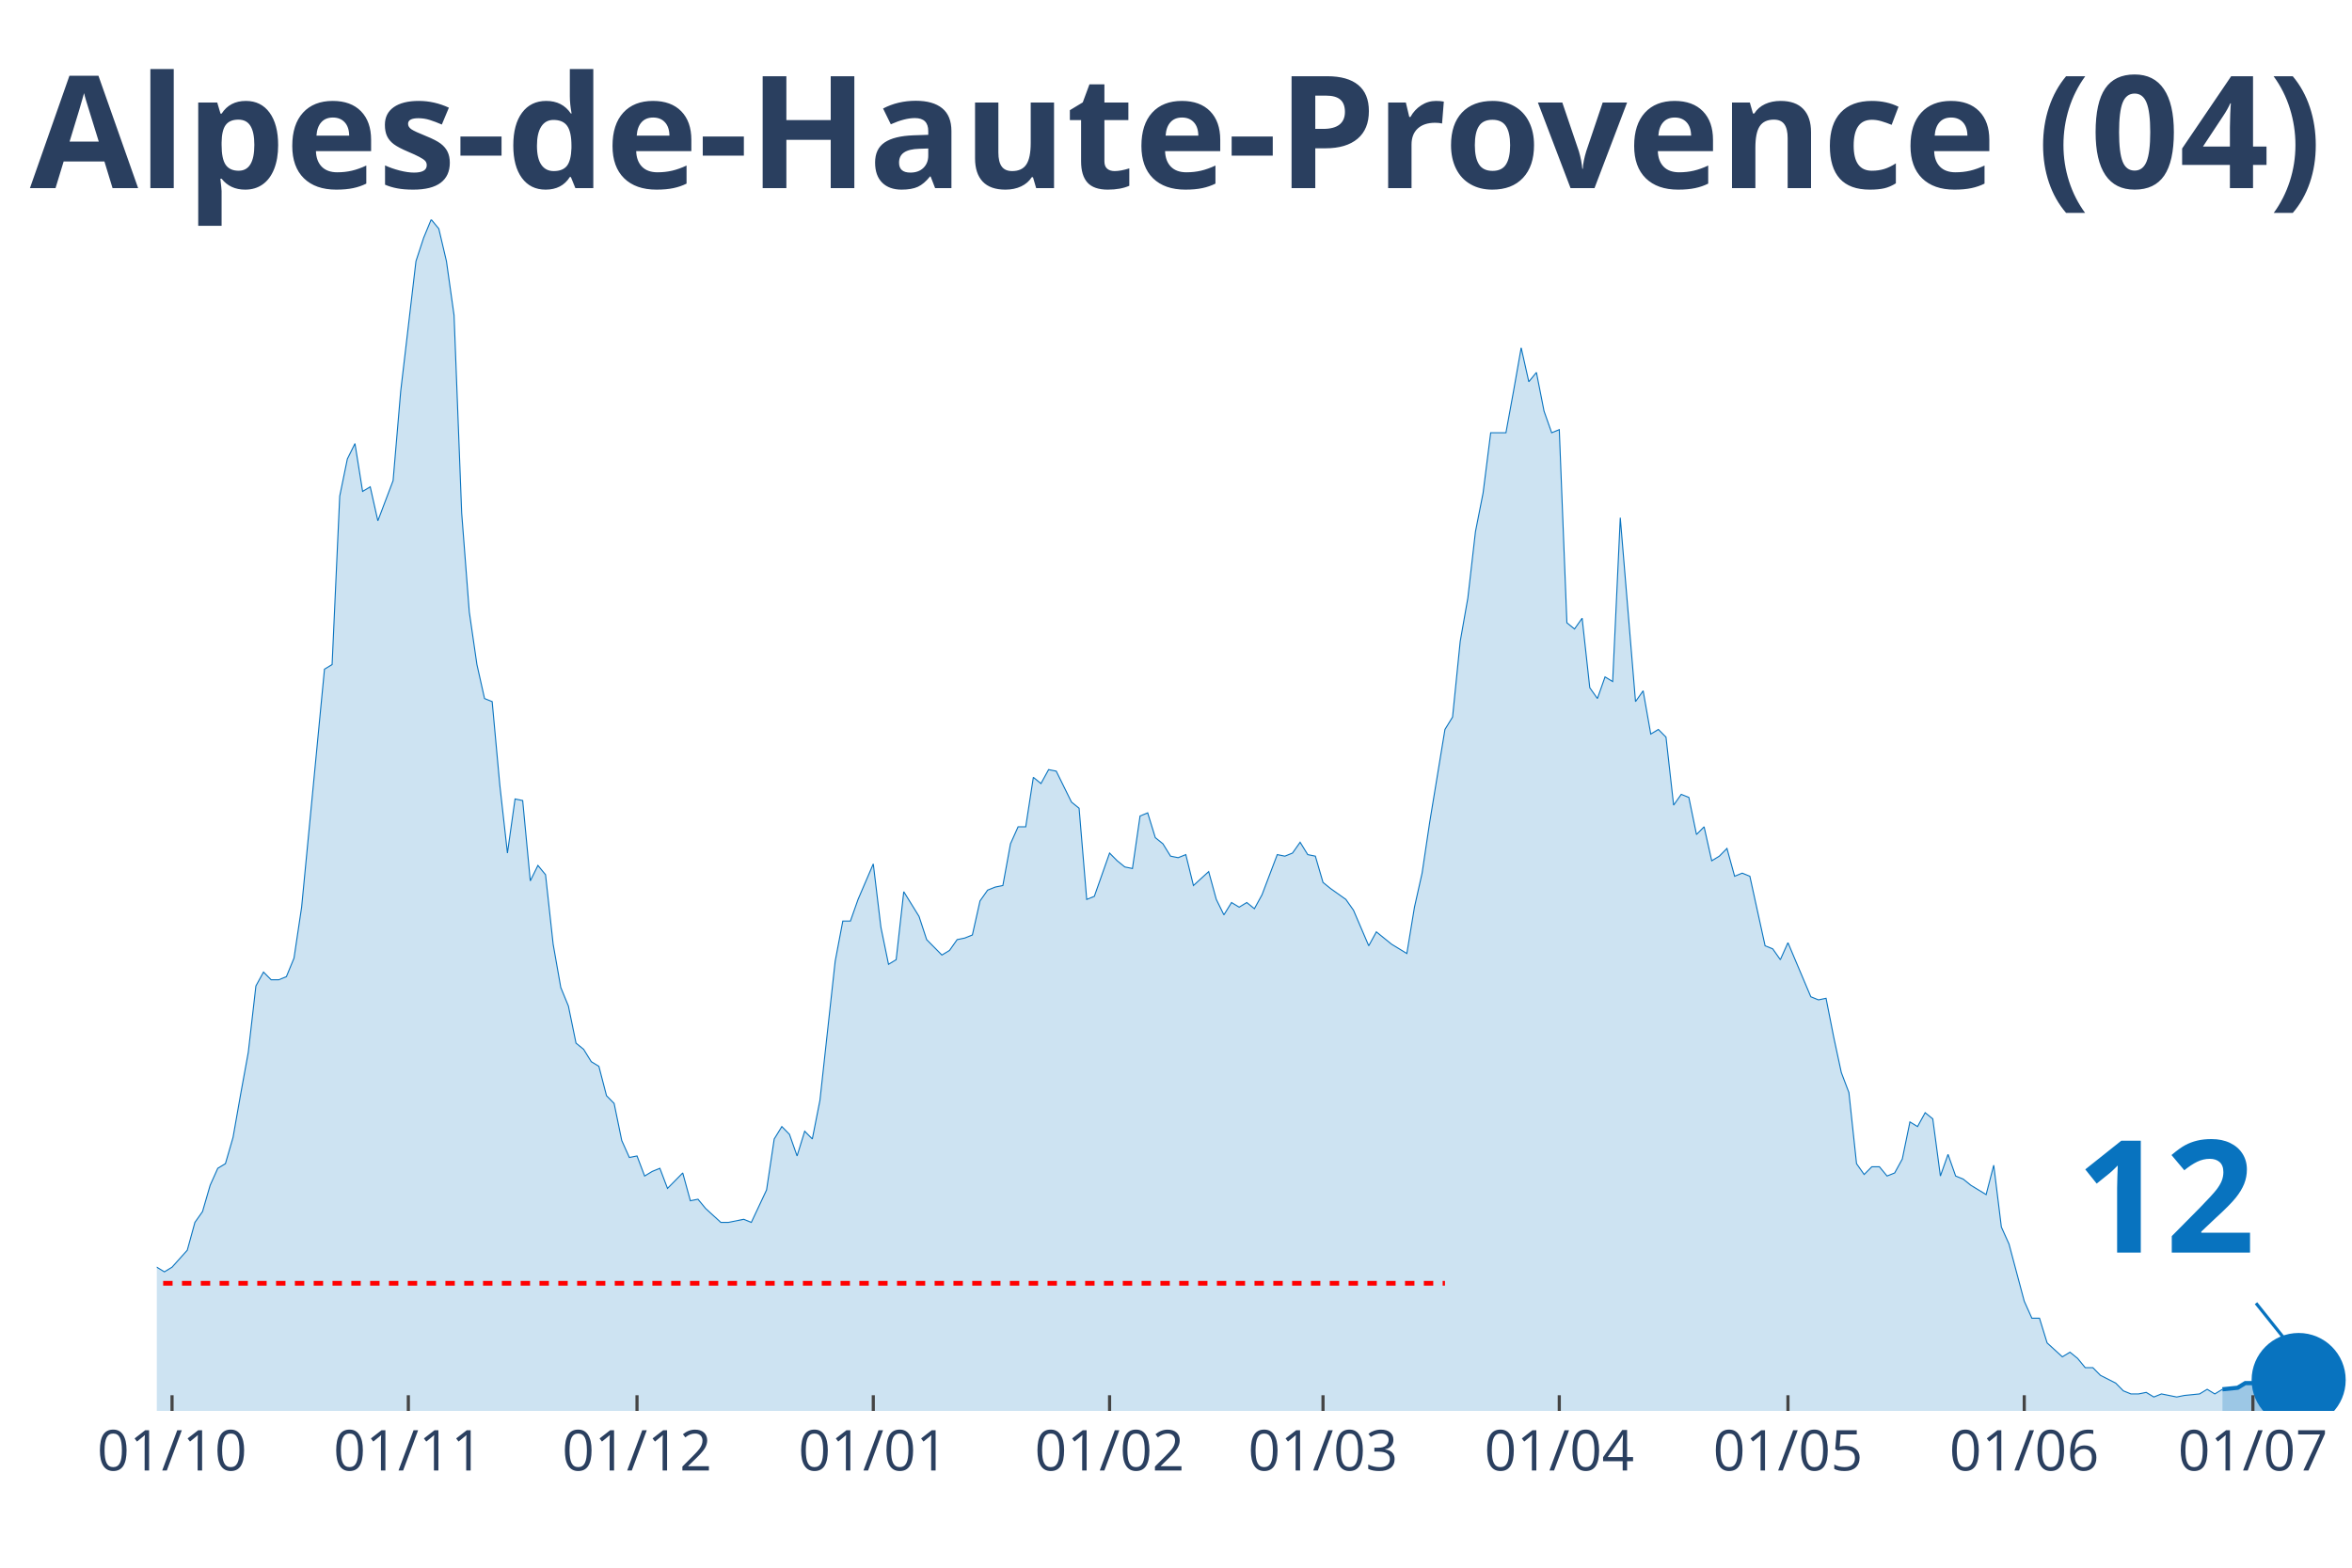
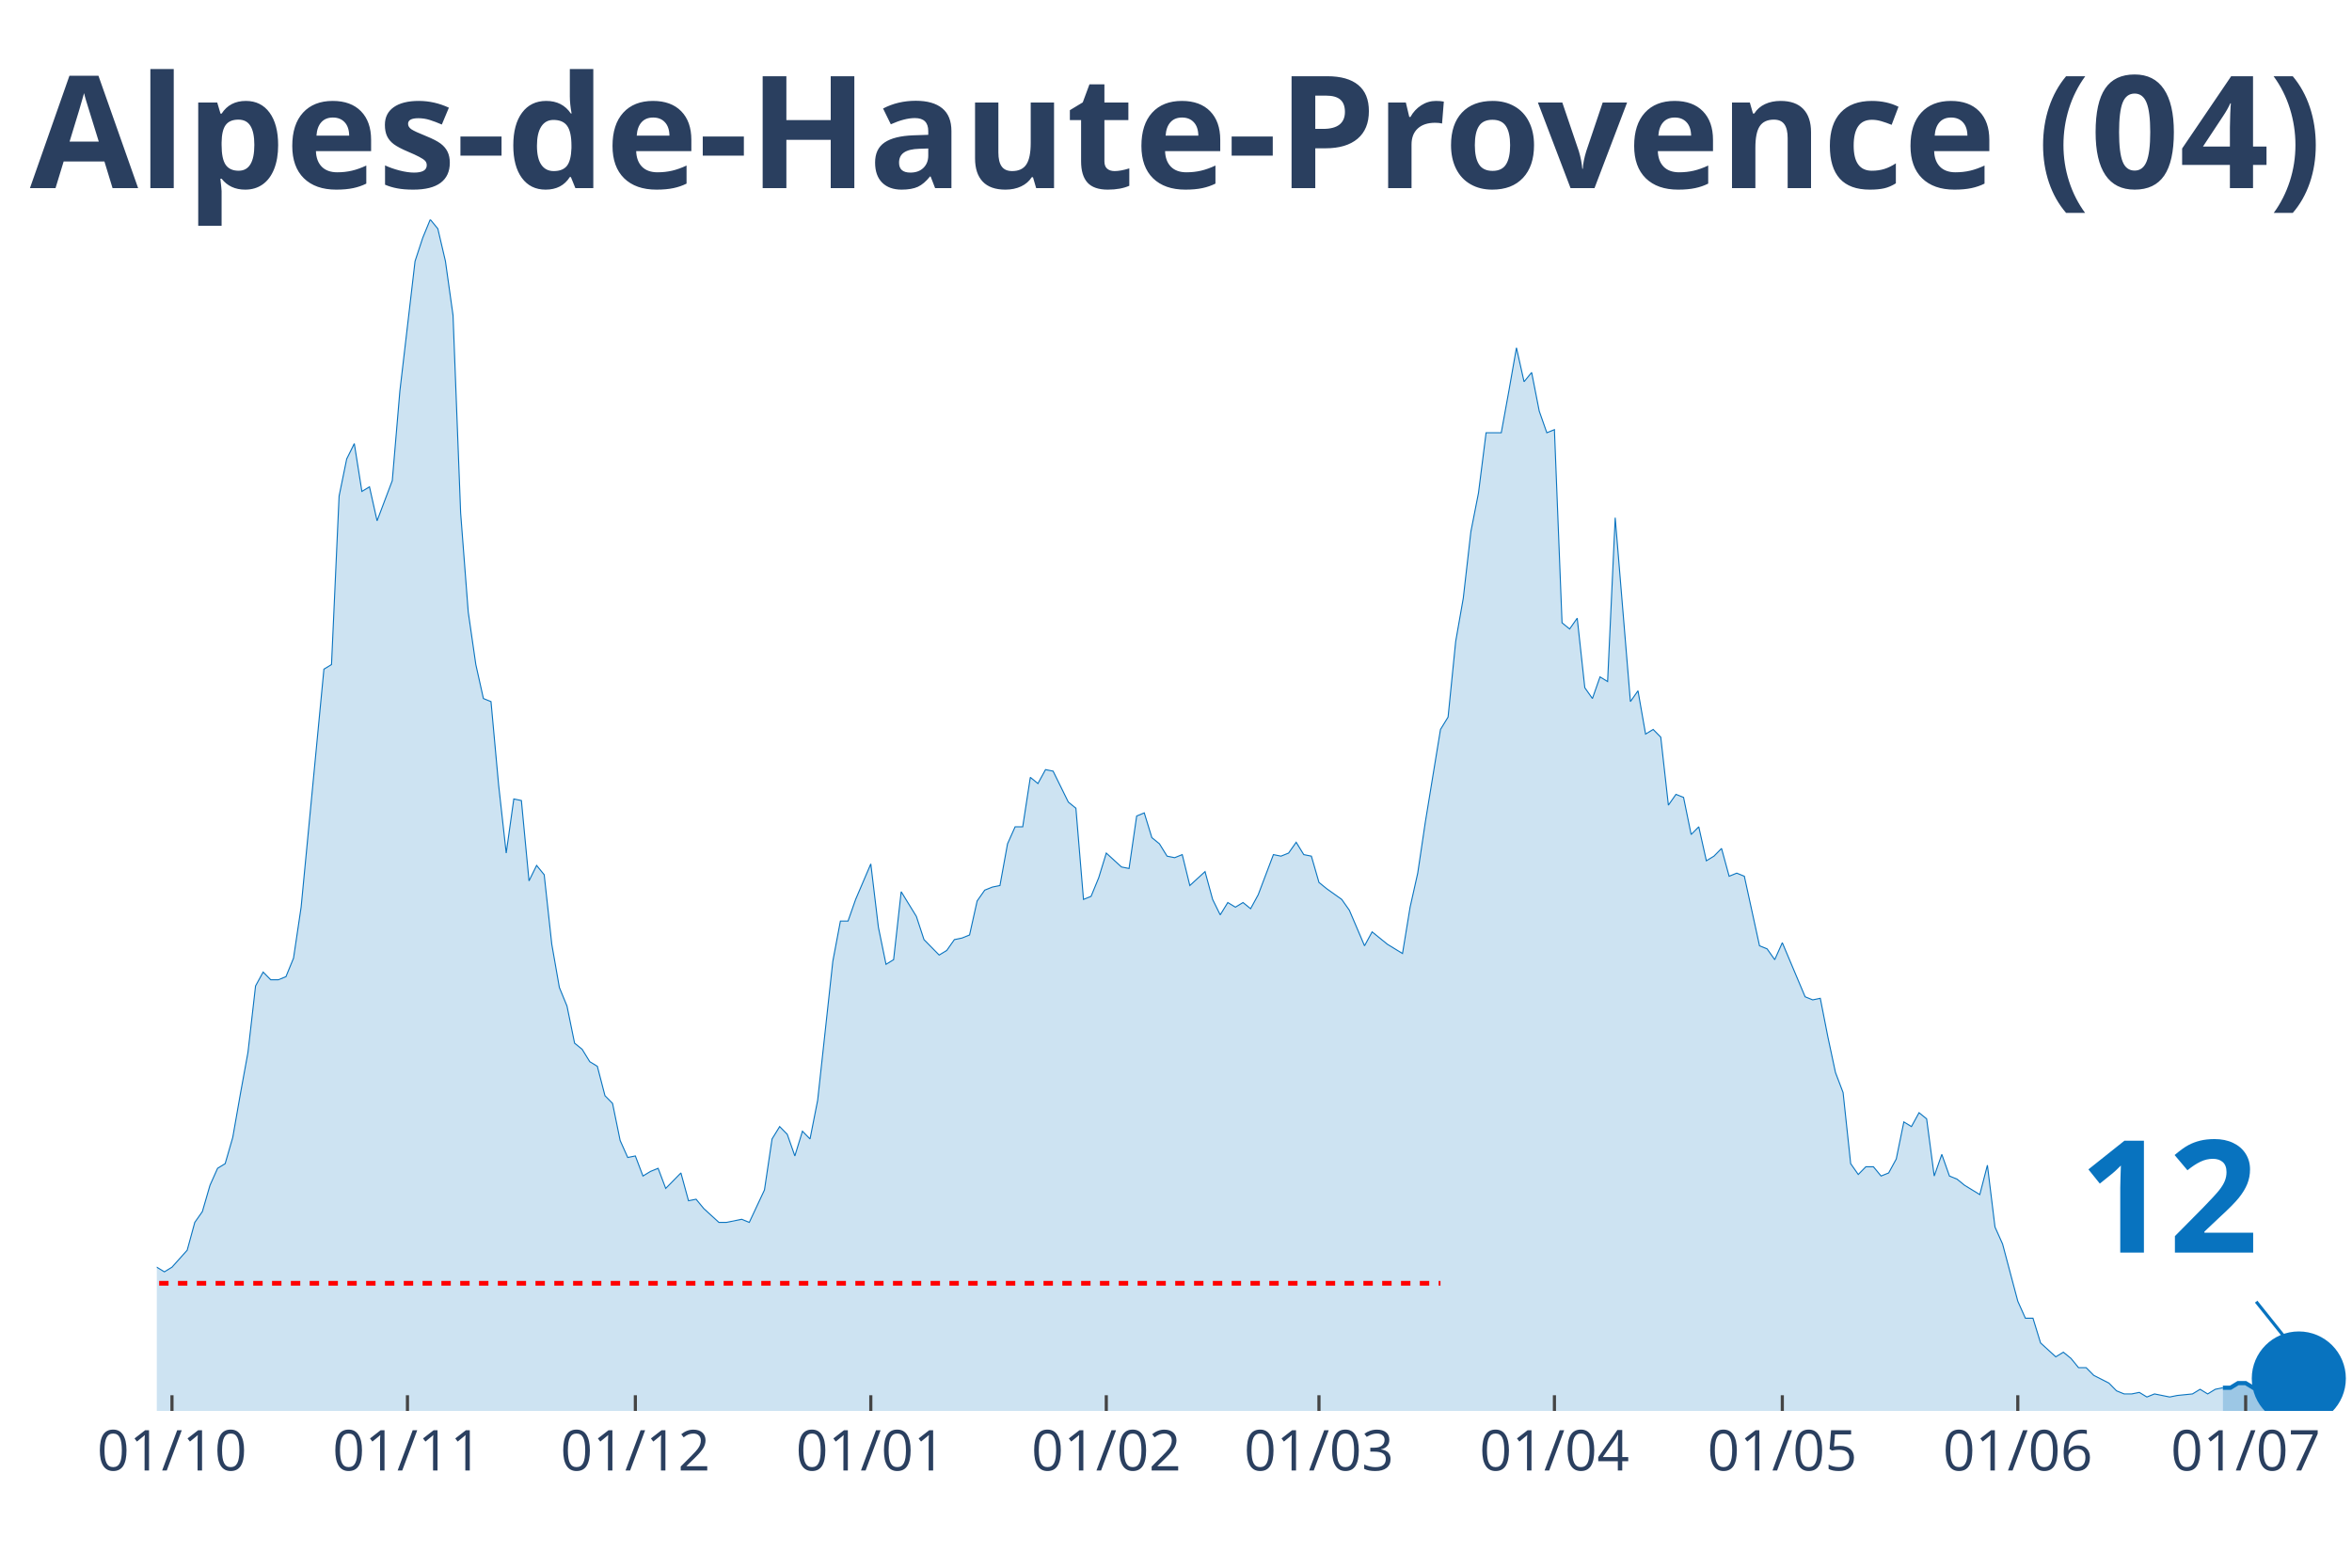
<svg xmlns="http://www.w3.org/2000/svg" class="main-svg" width="1125" height="750" style="" viewBox="0 0 750 500">
  <rect x="0" y="0" width="750" height="500" style="fill: rgb(0, 0, 0); fill-opacity: 0;" />
-   <defs id="defs-8d76a2">
+   <defs id="defs-a73917">
    <g class="clips">
-       <clipPath id="clip8d76a2xyplot" class="plotclip">
+       <clipPath id="clipa73917xyplot" class="plotclip">
        <rect width="700" height="380" />
      </clipPath>
-       <clipPath class="axesclip" id="clip8d76a2x">
+       <clipPath class="axesclip" id="clipa73917x">
        <rect x="50" y="0" width="700" height="500" />
      </clipPath>
-       <clipPath class="axesclip" id="clip8d76a2y">
+       <clipPath class="axesclip" id="clipa73917y">
        <rect x="0" y="70" width="750" height="380" />
      </clipPath>
-       <clipPath class="axesclip" id="clip8d76a2xy">
+       <clipPath class="axesclip" id="clipa73917xy">
        <rect x="50" y="70" width="700" height="380" />
      </clipPath>
    </g>
    <g class="gradients" />
  </defs>
  <g class="bglayer">
    <rect class="bg" x="50" y="70" width="700" height="380" style="fill: rgb(0, 0, 0); fill-opacity: 0; stroke-width: 0;" />
  </g>
  <g class="layer-below">
    <g class="imagelayer" />
    <g class="shapelayer" />
  </g>
  <g class="cartesianlayer">
    <g class="subplot xy">
      <g class="layer-subplot">
        <g class="shapelayer" />
        <g class="imagelayer" />
      </g>
      <g class="gridlayer">
        <g class="x">
-           <path class="xgrid crisp" transform="translate(54.86,0)" d="M0,70v380" style="stroke: rgb(255, 255, 255); stroke-opacity: 1; stroke-width: 1px;" />
-           <path class="xgrid crisp" transform="translate(130.21,0)" d="M0,70v380" style="stroke: rgb(255, 255, 255); stroke-opacity: 1; stroke-width: 1px;" />
-           <path class="xgrid crisp" transform="translate(203.13,0)" d="M0,70v380" style="stroke: rgb(255, 255, 255); stroke-opacity: 1; stroke-width: 1px;" />
-           <path class="xgrid crisp" transform="translate(278.47,0)" d="M0,70v380" style="stroke: rgb(255, 255, 255); stroke-opacity: 1; stroke-width: 1px;" />
-           <path class="xgrid crisp" transform="translate(353.82,0)" d="M0,70v380" style="stroke: rgb(255, 255, 255); stroke-opacity: 1; stroke-width: 1px;" />
-           <path class="xgrid crisp" transform="translate(421.88,0)" d="M0,70v380" style="stroke: rgb(255, 255, 255); stroke-opacity: 1; stroke-width: 1px;" />
-           <path class="xgrid crisp" transform="translate(497.22,0)" d="M0,70v380" style="stroke: rgb(255, 255, 255); stroke-opacity: 1; stroke-width: 1px;" />
-           <path class="xgrid crisp" transform="translate(570.14,0)" d="M0,70v380" style="stroke: rgb(255, 255, 255); stroke-opacity: 1; stroke-width: 1px;" />
-           <path class="xgrid crisp" transform="translate(645.49,0)" d="M0,70v380" style="stroke: rgb(255, 255, 255); stroke-opacity: 1; stroke-width: 1px;" />
-           <path class="xgrid crisp" transform="translate(718.4,0)" d="M0,70v380" style="stroke: rgb(255, 255, 255); stroke-opacity: 1; stroke-width: 1px;" />
+           <path class="xgrid crisp" transform="translate(54.84,0)" d="M0,70v380" style="stroke: rgb(255, 255, 255); stroke-opacity: 1; stroke-width: 1px;" />
+           <path class="xgrid crisp" transform="translate(129.93,0)" d="M0,70v380" style="stroke: rgb(255, 255, 255); stroke-opacity: 1; stroke-width: 1px;" />
+           <path class="xgrid crisp" transform="translate(202.6,0)" d="M0,70v380" style="stroke: rgb(255, 255, 255); stroke-opacity: 1; stroke-width: 1px;" />
+           <path class="xgrid crisp" transform="translate(277.68,0)" d="M0,70v380" style="stroke: rgb(255, 255, 255); stroke-opacity: 1; stroke-width: 1px;" />
+           <path class="xgrid crisp" transform="translate(352.77,0)" d="M0,70v380" style="stroke: rgb(255, 255, 255); stroke-opacity: 1; stroke-width: 1px;" />
+           <path class="xgrid crisp" transform="translate(420.59,0)" d="M0,70v380" style="stroke: rgb(255, 255, 255); stroke-opacity: 1; stroke-width: 1px;" />
+           <path class="xgrid crisp" transform="translate(495.67,0)" d="M0,70v380" style="stroke: rgb(255, 255, 255); stroke-opacity: 1; stroke-width: 1px;" />
+           <path class="xgrid crisp" transform="translate(568.34,0)" d="M0,70v380" style="stroke: rgb(255, 255, 255); stroke-opacity: 1; stroke-width: 1px;" />
+           <path class="xgrid crisp" transform="translate(643.43,0)" d="M0,70v380" style="stroke: rgb(255, 255, 255); stroke-opacity: 1; stroke-width: 1px;" />
+           <path class="xgrid crisp" transform="translate(716.09,0)" d="M0,70v380" style="stroke: rgb(255, 255, 255); stroke-opacity: 1; stroke-width: 1px;" />
        </g>
        <g class="y" />
      </g>
      <g class="zerolinelayer" />
      <path class="xlines-below" />
      <path class="ylines-below" />
      <g class="overlines-below" />
      <g class="xaxislayer-below" />
      <g class="yaxislayer-below" />
      <g class="overaxes-below" />
-       <g class="plot" transform="translate(50, 70)" clip-path="url('#clip8d76a2xyplot')">
+       <g class="plot" transform="translate(50, 70)" clip-path="url('#clipa73917xyplot')">
        <g class="scatterlayer mlayer">
-           <g class="trace scatter trace1ad2d4" style="stroke-miterlimit: 2;">
+           <g class="trace scatter trace9ca98a" style="stroke-miterlimit: 2;">
            <g class="fills">
              <g>
-                 <path class="js-fill" d="M658.68,380L-330.56,380L-330.56,378.03L-313.54,378.03L-311.11,379.01L-301.39,379.01L-298.96,379.01L-162.85,377.54L-160.42,375.07L-145.83,373.59L-143.4,376.06L-138.54,374.58L-136.11,372.11L-128.82,367.19L-126.39,362.26L-119.1,354.86L-116.67,356.34L-111.81,358.81L-109.37,357.33L-104.51,353.88L-102.08,354.86L-97.22,353.39L-94.79,343.04L-82.64,334.16L-80.21,334.66L-77.78,340.08L-75.35,341.06L-72.92,344.02L-70.49,344.51L-63.19,345.5L-60.76,341.56L-53.47,345.01L-51.04,345.5L-48.61,339.09L-46.18,338.6L-41.32,333.67L-38.89,328.74L-36.46,329.23L-34.03,328.25L-31.6,332.68L-29.17,332.19L-26.74,333.67L-24.31,329.23L-21.87,325.29L-19.44,317.41L-17.01,317.9L-14.58,316.91L-12.15,317.9L-9.72,320.86L-7.29,324.31L-4.86,331.21L-2.43,334.66L0,334.16L2.43,335.64L4.86,334.16L9.72,328.74L12.15,319.87L14.58,316.42L17.01,308.04L19.44,302.62L21.88,301.14L24.31,292.76L26.74,278.96L29.17,265.65L31.6,244.46L34.03,240.03L36.46,242.49L38.89,242.49L41.32,241.5L43.75,235.59L46.18,219.33L53.47,143.42L55.9,141.95L58.33,88.22L60.76,76.39L63.19,71.47L65.63,86.74L68.06,85.27L70.49,96.11L75.35,83.29L77.78,54.71L82.64,13.31L85.07,5.91L87.5,0L89.93,2.96L92.36,13.31L94.79,30.56L97.22,93.64L99.65,125.19L102.08,141.95L104.51,152.79L106.94,153.77L109.38,180.39L111.81,202.08L114.24,184.82L116.67,185.32L119.1,210.95L121.53,206.02L123.96,208.98L126.39,231.15L128.82,244.95L131.25,250.87L133.68,262.7L136.11,264.67L138.54,268.61L140.97,270.09L143.4,279.46L145.83,281.92L148.26,293.75L150.69,299.17L153.13,298.68L155.56,305.08L157.99,303.61L160.42,302.62L162.85,309.03L167.71,304.1L170.14,312.97L172.57,312.48L175,315.43L179.86,319.87L182.29,319.87L187.15,318.88L189.58,319.87L194.44,309.52L196.88,293.26L199.31,289.31L201.74,291.78L204.17,298.68L206.6,290.79L209.03,293.26L211.46,280.93L216.32,236.58L218.75,223.76L221.18,223.76L223.61,216.86L228.47,205.53L230.9,225.73L233.33,237.56L235.76,236.08L238.19,214.4L240.63,218.34L243.06,222.28L245.49,229.68L250.35,234.6L252.78,233.13L255.21,229.68L257.64,229.18L260.07,228.2L262.5,217.35L264.93,213.9L267.36,212.92L269.79,212.43L272.22,199.12L274.65,193.7L277.08,193.7L279.51,177.92L281.94,179.9L284.38,175.46L286.81,175.95L291.67,185.81L294.1,187.78L296.53,216.86L298.96,215.88L303.82,202.08L306.25,204.54L308.68,206.51L311.11,207L313.54,190.25L315.97,189.26L318.4,197.15L320.83,199.12L323.26,203.06L325.69,203.55L328.13,202.57L330.56,212.43L335.42,207.99L337.85,216.86L340.28,221.79L342.71,217.85L345.14,219.33L347.57,217.85L350,219.82L352.43,215.38L357.29,202.57L359.72,203.06L362.15,202.08L364.58,198.63L367.01,202.57L369.44,203.06L371.88,211.44L374.31,213.41L379.17,216.86L381.6,220.31L386.46,231.65L388.89,227.21L393.75,231.15L396.18,232.63L398.61,234.11L401.04,219.33L403.47,208.48L405.9,192.22L410.76,162.65L413.19,158.7L415.63,134.55L418.06,120.75L420.49,99.56L422.92,87.24L425.35,68.02L427.78,68.02L430.21,68.02L432.64,54.71L435.07,40.91L437.5,51.75L439.93,48.79L442.36,61.12L444.79,68.02L447.22,67.03L449.65,128.64L452.08,130.61L454.51,127.16L456.94,149.34L459.38,152.79L461.81,145.89L464.24,147.37L466.67,95.12L471.53,153.77L473.96,150.32L476.39,164.12L478.82,162.65L481.25,165.11L483.68,186.8L486.11,183.35L488.54,184.33L490.97,196.16L493.4,193.7L495.83,204.54L498.26,203.06L500.69,200.6L503.13,209.47L505.56,208.48L507.99,209.47L512.85,231.65L515.28,232.63L517.71,236.08L520.14,230.66L527.43,247.91L529.86,248.9L532.29,248.4L534.72,260.73L537.15,272.06L539.58,278.47L542.01,301.14L544.44,304.59L546.88,302.13L549.31,302.13L551.74,305.08L554.17,304.1L556.6,299.66L559.03,287.83L561.46,289.31L563.89,284.88L566.32,286.85L568.75,305.08L571.18,298.18L573.61,305.08L576.04,306.07L578.47,308.04L583.33,311L585.76,301.63L588.19,321.35L590.63,326.77L595.49,345.01L597.92,350.43L600.35,350.43L602.78,358.31L607.64,362.75L610.07,361.27L612.5,363.24L614.93,366.2L617.36,366.2L619.79,368.66L624.65,371.13L627.08,373.59L629.51,374.58L631.94,374.58L634.38,374.09L636.81,375.56L639.24,374.58L641.67,375.07L644.1,375.56L646.53,375.07L651.39,374.58L653.82,373.1L656.25,374.58L658.68,373.1" style="fill: rgb(8, 115, 191); fill-opacity: 0.2; stroke-width: 0;" />
+                 <path class="js-fill" d="M658.82,380L-329.41,380L-329.41,378.03L-312.46,378.03L-310.03,379.01L-300.35,379.01L-297.92,379.01L-162.28,377.54L-159.86,375.07L-145.33,373.59L-142.91,376.06L-138.06,374.58L-135.64,372.11L-128.37,367.19L-125.95,362.26L-118.69,354.86L-116.26,356.34L-111.42,358.81L-109,357.33L-104.15,353.88L-101.73,354.86L-96.89,353.39L-94.46,343.04L-82.35,334.16L-79.93,334.66L-77.51,340.08L-75.09,341.06L-72.66,344.02L-70.24,344.51L-62.98,345.5L-60.55,341.56L-53.29,345.01L-50.87,345.5L-48.44,339.09L-46.02,338.6L-41.18,333.67L-38.75,328.74L-36.33,329.23L-33.91,328.25L-31.49,332.68L-29.07,332.19L-26.64,333.67L-24.22,329.23L-21.8,325.29L-19.38,317.41L-16.96,317.9L-14.53,316.91L-12.11,317.9L-9.69,320.86L-7.27,324.31L-4.84,331.21L-2.42,334.66L0,334.16L2.42,335.64L4.84,334.16L9.69,328.74L12.11,319.87L14.53,316.42L16.96,308.04L19.38,302.62L21.8,301.14L24.22,292.76L26.64,278.96L29.07,265.65L31.49,244.46L33.91,240.03L36.33,242.49L38.75,242.49L41.18,241.5L43.6,235.59L46.02,219.33L53.29,143.42L55.71,141.95L58.13,88.22L60.55,76.39L62.98,71.47L65.4,86.74L67.82,85.27L70.24,96.11L75.09,83.29L77.51,54.71L82.35,13.31L84.78,5.91L87.2,0L89.62,2.96L92.04,13.31L94.46,30.56L96.89,93.64L99.31,125.19L101.73,141.95L104.15,152.79L106.57,153.77L109,180.39L111.42,202.08L113.84,184.82L116.26,185.32L118.69,210.95L121.11,206.02L123.53,208.98L125.95,231.15L128.37,244.95L130.8,250.87L133.22,262.7L135.64,264.67L138.06,268.61L140.48,270.09L142.91,279.46L145.33,281.92L147.75,293.75L150.17,299.17L152.6,298.68L155.02,305.08L157.44,303.61L159.86,302.62L162.28,309.03L167.13,304.1L169.55,312.97L171.97,312.48L174.39,315.43L179.24,319.87L181.66,319.87L186.51,318.88L188.93,319.87L193.77,309.52L196.19,293.26L198.62,289.31L201.04,291.78L203.46,298.68L205.88,290.79L208.3,293.26L210.73,280.93L215.57,236.58L217.99,223.76L220.42,223.76L222.84,216.86L227.68,205.53L230.1,225.73L232.53,237.56L234.95,236.08L237.37,214.4L239.79,218.34L242.21,222.28L244.64,229.68L249.48,234.6L251.9,233.13L254.33,229.68L256.75,229.18L259.17,228.2L261.59,217.35L264.01,213.9L266.44,212.92L268.86,212.43L271.28,199.12L273.7,193.7L276.12,193.7L278.55,177.92L280.97,179.9L283.39,175.46L285.81,175.95L290.66,185.81L293.08,187.78L295.5,216.86L297.92,215.88L300.35,209.96L302.77,202.08L307.61,206.51L310.03,207L312.46,190.25L314.88,189.26L317.3,197.15L319.72,199.12L322.15,203.06L324.57,203.55L326.99,202.57L329.41,212.43L334.26,207.99L336.68,216.86L339.1,221.79L341.52,217.85L343.94,219.33L346.37,217.85L348.79,219.82L351.21,215.38L356.06,202.57L358.48,203.06L360.9,202.08L363.32,198.63L365.74,202.57L368.17,203.06L370.59,211.44L373.01,213.41L377.85,216.86L380.28,220.31L385.12,231.65L387.54,227.21L392.39,231.15L394.81,232.63L397.23,234.11L399.65,219.33L402.08,208.48L404.5,192.22L409.34,162.65L411.76,158.7L414.19,134.55L416.61,120.75L419.03,99.56L421.45,87.24L423.88,68.02L426.3,68.02L428.72,68.02L431.14,54.71L433.56,40.91L435.99,51.75L438.41,48.79L440.83,61.12L443.25,68.02L445.67,67.03L448.1,128.64L450.52,130.61L452.94,127.16L455.36,149.34L457.79,152.79L460.21,145.89L462.63,147.37L465.05,95.12L469.9,153.77L472.32,150.32L474.74,164.12L477.16,162.65L479.58,165.11L482.01,186.8L484.43,183.35L486.85,184.33L489.27,196.16L491.7,193.7L494.12,204.54L496.54,203.06L498.96,200.6L501.38,209.47L503.81,208.48L506.23,209.47L511.07,231.65L513.49,232.63L515.92,236.08L518.34,230.66L525.61,247.91L528.03,248.9L530.45,248.4L532.87,260.73L535.29,272.06L537.72,278.47L540.14,301.14L542.56,304.59L544.98,302.13L547.4,302.13L549.83,305.08L552.25,304.1L554.67,299.66L557.09,287.83L559.52,289.31L561.94,284.88L564.36,286.85L566.78,305.08L569.2,298.18L571.63,305.08L574.05,306.07L576.47,308.04L581.31,311L583.74,301.63L586.16,321.35L588.58,326.77L593.43,345.01L595.85,350.43L598.27,350.43L600.69,358.31L605.54,362.75L607.96,361.27L610.38,363.24L612.8,366.2L615.22,366.2L617.65,368.66L622.49,371.13L624.91,373.59L627.34,374.58L629.76,374.58L632.18,374.09L634.6,375.56L637.02,374.58L639.45,375.07L641.87,375.56L644.29,375.07L649.13,374.58L651.56,373.1L653.98,374.58L656.4,373.1L658.82,372.61" style="fill: rgb(8, 115, 191); fill-opacity: 0.2; stroke-width: 0;" />
              </g>
            </g>
            <g class="errorbars" />
            <g class="lines">
-               <path class="js-line" d="M-330.56,378.03L-313.54,378.03L-311.11,379.01L-301.39,379.01L-298.96,379.01L-162.85,377.54L-160.42,375.07L-145.83,373.59L-143.4,376.06L-138.54,374.58L-136.11,372.11L-128.82,367.19L-126.39,362.26L-119.1,354.86L-116.67,356.34L-111.81,358.81L-109.37,357.33L-104.51,353.88L-102.08,354.86L-97.22,353.39L-94.79,343.04L-82.64,334.16L-80.21,334.66L-77.78,340.08L-75.35,341.06L-72.92,344.02L-70.49,344.51L-63.19,345.5L-60.76,341.56L-53.47,345.01L-51.04,345.5L-48.61,339.09L-46.18,338.6L-41.32,333.67L-38.89,328.74L-36.46,329.23L-34.03,328.25L-31.6,332.68L-29.17,332.19L-26.74,333.67L-24.31,329.23L-21.87,325.29L-19.44,317.41L-17.01,317.9L-14.58,316.91L-12.15,317.9L-9.72,320.86L-7.29,324.31L-4.86,331.21L-2.43,334.66L0,334.16L2.43,335.64L4.86,334.16L9.72,328.74L12.15,319.87L14.58,316.42L17.01,308.04L19.44,302.62L21.88,301.14L24.31,292.76L26.74,278.96L29.17,265.65L31.6,244.46L34.03,240.03L36.46,242.49L38.89,242.49L41.32,241.5L43.75,235.59L46.18,219.33L53.47,143.42L55.9,141.95L58.33,88.22L60.76,76.39L63.19,71.47L65.63,86.74L68.06,85.27L70.49,96.11L75.35,83.29L77.78,54.71L82.64,13.31L85.07,5.91L87.5,0L89.93,2.96L92.36,13.31L94.79,30.56L97.22,93.64L99.65,125.19L102.08,141.95L104.51,152.79L106.94,153.77L109.38,180.39L111.81,202.08L114.24,184.82L116.67,185.32L119.1,210.95L121.53,206.02L123.96,208.98L126.39,231.15L128.82,244.95L131.25,250.87L133.68,262.7L136.11,264.67L138.54,268.61L140.97,270.09L143.4,279.46L145.83,281.92L148.26,293.75L150.69,299.17L153.13,298.68L155.56,305.08L157.99,303.61L160.42,302.62L162.85,309.03L167.71,304.1L170.14,312.97L172.57,312.48L175,315.43L179.86,319.87L182.29,319.87L187.15,318.88L189.58,319.87L194.44,309.52L196.88,293.26L199.31,289.31L201.74,291.78L204.17,298.68L206.6,290.79L209.03,293.26L211.46,280.93L216.32,236.58L218.75,223.76L221.18,223.76L223.61,216.86L228.47,205.53L230.9,225.73L233.33,237.56L235.76,236.08L238.19,214.4L240.63,218.34L243.06,222.28L245.49,229.68L250.35,234.6L252.78,233.13L255.21,229.68L257.64,229.18L260.07,228.2L262.5,217.35L264.93,213.9L267.36,212.92L269.79,212.43L272.22,199.12L274.65,193.7L277.08,193.7L279.51,177.92L281.94,179.9L284.38,175.46L286.81,175.95L291.67,185.81L294.1,187.78L296.53,216.86L298.96,215.88L303.82,202.08L306.25,204.54L308.68,206.51L311.11,207L313.54,190.25L315.97,189.26L318.4,197.15L320.83,199.12L323.26,203.06L325.69,203.55L328.13,202.57L330.56,212.43L335.42,207.99L337.85,216.86L340.28,221.79L342.71,217.85L345.14,219.33L347.57,217.85L350,219.82L352.43,215.38L357.29,202.57L359.72,203.06L362.15,202.08L364.58,198.63L367.01,202.57L369.44,203.06L371.88,211.44L374.31,213.41L379.17,216.86L381.6,220.31L386.46,231.65L388.89,227.21L393.75,231.15L396.18,232.63L398.61,234.11L401.04,219.33L403.47,208.48L405.9,192.22L410.76,162.65L413.19,158.7L415.63,134.55L418.06,120.75L420.49,99.56L422.92,87.24L425.35,68.02L427.78,68.02L430.21,68.02L432.64,54.71L435.07,40.91L437.5,51.75L439.93,48.79L442.36,61.12L444.79,68.02L447.22,67.03L449.65,128.64L452.08,130.61L454.51,127.16L456.94,149.34L459.38,152.79L461.81,145.89L464.24,147.37L466.67,95.12L471.53,153.77L473.96,150.32L476.39,164.12L478.82,162.65L481.25,165.11L483.68,186.8L486.11,183.35L488.54,184.33L490.97,196.16L493.4,193.7L495.83,204.54L498.26,203.06L500.69,200.6L503.13,209.47L505.56,208.48L507.99,209.47L512.85,231.65L515.28,232.63L517.71,236.08L520.14,230.66L527.43,247.91L529.86,248.9L532.29,248.4L534.72,260.73L537.15,272.06L539.58,278.47L542.01,301.14L544.44,304.59L546.88,302.13L549.31,302.13L551.74,305.08L554.17,304.1L556.6,299.66L559.03,287.83L561.46,289.31L563.89,284.88L566.32,286.85L568.75,305.08L571.18,298.18L573.61,305.08L576.04,306.07L578.47,308.04L583.33,311L585.76,301.63L588.19,321.35L590.63,326.77L595.49,345.01L597.92,350.43L600.35,350.43L602.78,358.31L607.64,362.75L610.07,361.27L612.5,363.24L614.93,366.2L617.36,366.2L619.79,368.66L624.65,371.13L627.08,373.59L629.51,374.58L631.94,374.58L634.38,374.09L636.81,375.56L639.24,374.58L641.67,375.07L644.1,375.56L646.53,375.07L651.39,374.58L653.82,373.1L656.25,374.58L658.68,373.1" style="vector-effect: non-scaling-stroke; fill: none; stroke: rgb(8, 115, 191); stroke-opacity: 1; stroke-width: 0.5px; opacity: 1;" />
+               <path class="js-line" d="M-329.41,378.03L-312.46,378.03L-310.03,379.01L-300.35,379.01L-297.92,379.01L-162.28,377.54L-159.86,375.07L-145.33,373.59L-142.91,376.06L-138.06,374.58L-135.64,372.11L-128.37,367.19L-125.95,362.26L-118.69,354.86L-116.26,356.34L-111.42,358.81L-109,357.33L-104.15,353.88L-101.73,354.86L-96.89,353.39L-94.46,343.04L-82.35,334.16L-79.93,334.66L-77.51,340.08L-75.09,341.06L-72.66,344.02L-70.24,344.51L-62.98,345.5L-60.55,341.56L-53.29,345.01L-50.87,345.5L-48.44,339.09L-46.02,338.6L-41.18,333.67L-38.75,328.74L-36.33,329.23L-33.91,328.25L-31.49,332.68L-29.07,332.19L-26.64,333.67L-24.22,329.23L-21.8,325.29L-19.38,317.41L-16.96,317.9L-14.53,316.91L-12.11,317.9L-9.69,320.86L-7.27,324.31L-4.84,331.21L-2.42,334.66L0,334.16L2.42,335.64L4.84,334.16L9.69,328.74L12.11,319.87L14.53,316.42L16.96,308.04L19.38,302.62L21.8,301.14L24.22,292.76L26.64,278.96L29.07,265.65L31.49,244.46L33.91,240.03L36.33,242.49L38.75,242.49L41.18,241.5L43.6,235.59L46.02,219.33L53.29,143.42L55.71,141.95L58.13,88.22L60.55,76.39L62.98,71.47L65.4,86.74L67.82,85.27L70.24,96.11L75.09,83.29L77.51,54.71L82.35,13.31L84.78,5.91L87.2,0L89.62,2.96L92.04,13.31L94.46,30.56L96.89,93.64L99.31,125.19L101.73,141.95L104.15,152.79L106.57,153.77L109,180.39L111.42,202.08L113.84,184.82L116.26,185.32L118.69,210.95L121.11,206.02L123.53,208.98L125.95,231.15L128.37,244.95L130.8,250.87L133.22,262.7L135.64,264.67L138.06,268.61L140.48,270.09L142.91,279.46L145.33,281.92L147.75,293.75L150.17,299.17L152.6,298.68L155.02,305.08L157.44,303.61L159.86,302.62L162.28,309.03L167.13,304.1L169.55,312.97L171.97,312.48L174.39,315.43L179.24,319.87L181.66,319.87L186.51,318.88L188.93,319.87L193.77,309.52L196.19,293.26L198.62,289.31L201.04,291.78L203.46,298.68L205.88,290.79L208.3,293.26L210.73,280.93L215.57,236.58L217.99,223.76L220.42,223.76L222.84,216.86L227.68,205.53L230.1,225.73L232.53,237.56L234.95,236.08L237.37,214.4L239.79,218.34L242.21,222.28L244.64,229.68L249.48,234.6L251.9,233.13L254.33,229.68L256.75,229.18L259.17,228.2L261.59,217.35L264.01,213.9L266.44,212.92L268.86,212.43L271.28,199.12L273.7,193.7L276.12,193.7L278.55,177.92L280.97,179.9L283.39,175.46L285.81,175.95L290.66,185.81L293.08,187.78L295.5,216.86L297.92,215.88L300.35,209.96L302.77,202.08L307.61,206.51L310.03,207L312.46,190.25L314.88,189.26L317.3,197.15L319.72,199.12L322.15,203.06L324.57,203.55L326.99,202.57L329.41,212.43L334.26,207.99L336.68,216.86L339.1,221.79L341.52,217.85L343.94,219.33L346.37,217.85L348.79,219.82L351.21,215.38L356.06,202.57L358.48,203.06L360.9,202.08L363.32,198.63L365.74,202.57L368.17,203.06L370.59,211.44L373.01,213.41L377.85,216.86L380.28,220.31L385.12,231.65L387.54,227.21L392.39,231.15L394.81,232.63L397.23,234.11L399.65,219.33L402.08,208.48L404.5,192.22L409.34,162.65L411.76,158.7L414.19,134.55L416.61,120.75L419.03,99.56L421.45,87.24L423.88,68.02L426.3,68.02L428.72,68.02L431.14,54.71L433.56,40.91L435.99,51.75L438.41,48.79L440.83,61.12L443.25,68.02L445.67,67.03L448.1,128.64L450.52,130.61L452.94,127.16L455.36,149.34L457.79,152.79L460.21,145.89L462.63,147.37L465.05,95.12L469.9,153.77L472.32,150.32L474.74,164.12L477.16,162.65L479.58,165.11L482.01,186.8L484.43,183.35L486.85,184.33L489.27,196.16L491.7,193.7L494.12,204.54L496.54,203.06L498.96,200.6L501.38,209.47L503.81,208.48L506.23,209.47L511.07,231.65L513.49,232.63L515.92,236.08L518.34,230.66L525.61,247.91L528.03,248.9L530.45,248.4L532.87,260.73L535.29,272.06L537.72,278.47L540.14,301.14L542.56,304.59L544.98,302.13L547.4,302.13L549.83,305.08L552.25,304.1L554.67,299.66L557.09,287.83L559.52,289.31L561.94,284.88L564.36,286.85L566.78,305.08L569.2,298.18L571.63,305.08L574.05,306.07L576.47,308.04L581.31,311L583.74,301.63L586.16,321.35L588.58,326.77L593.43,345.01L595.85,350.43L598.27,350.43L600.69,358.31L605.54,362.75L607.96,361.27L610.38,363.24L612.8,366.2L615.22,366.2L617.65,368.66L622.49,371.13L624.91,373.59L627.34,374.58L629.76,374.58L632.18,374.09L634.6,375.56L637.02,374.58L639.45,375.07L641.87,375.56L644.29,375.07L649.13,374.58L651.56,373.1L653.98,374.58L656.4,373.1L658.82,372.61" style="vector-effect: non-scaling-stroke; fill: none; stroke: rgb(8, 115, 191); stroke-opacity: 1; stroke-width: 0.5px; opacity: 1;" />
            </g>
            <g class="points" />
            <g class="text" />
          </g>
-           <g class="trace scatter tracefb4793" style="stroke-miterlimit: 2;">
+           <g class="trace scatter trace204c8d" style="stroke-miterlimit: 2;">
            <g class="fills">
              <g>
-                 <path class="js-fill" d="M682.99,380L658.68,380L658.68,373.1L663.54,372.61L665.97,371.13L668.4,371.13L670.83,372.61L673.26,371.13L675.69,371.13L678.13,368.66L680.56,368.17L682.99,370.14" style="fill: rgb(8, 115, 191); fill-opacity: 0.4; stroke-width: 0;" />
+                 <path class="js-fill" d="M683.04,380L658.82,380L658.82,372.61L661.25,372.61L663.67,371.13L666.09,371.13L668.51,372.61L670.93,371.13L673.36,371.13L675.78,368.66L678.2,368.17L680.62,370.14L683.04,369.65" style="fill: rgb(8, 115, 191); fill-opacity: 0.4; stroke-width: 0;" />
              </g>
            </g>
            <g class="errorbars" />
            <g class="lines">
-               <path class="js-line" d="M658.68,373.1L663.54,372.61L665.97,371.13L668.4,371.13L670.83,372.61L673.26,371.13L675.69,371.13L678.13,368.66L680.56,368.17L682.99,370.14" style="vector-effect: non-scaling-stroke; fill: none; stroke: rgb(8, 115, 191); stroke-opacity: 1; stroke-width: 2px; opacity: 1;" />
+               <path class="js-line" d="M658.82,372.61L661.25,372.61L663.67,371.13L666.09,371.13L668.51,372.61L670.93,371.13L673.36,371.13L675.78,368.66L678.2,368.17L680.62,370.14L683.04,369.65" style="vector-effect: non-scaling-stroke; fill: none; stroke: rgb(8, 115, 191); stroke-opacity: 1; stroke-width: 2px; opacity: 1;" />
            </g>
            <g class="points" />
            <g class="text" />
          </g>
-           <g class="trace scatter trace42fd72" style="stroke-miterlimit: 2; opacity: 1;">
+           <g class="trace scatter tracee600d7" style="stroke-miterlimit: 2; opacity: 1;">
            <g class="fills" />
            <g class="errorbars" />
            <g class="lines" />
            <g class="points">
-               <path class="point" transform="translate(682.99,370.14)" d="M15,0A15,15 0 1,1 0,-15A15,15 0 0,1 15,0Z" style="opacity: 1; stroke-width: 0px; fill: rgb(8, 115, 191); fill-opacity: 1;" />
+               <path class="point" transform="translate(683.04,369.65)" d="M15,0A15,15 0 1,1 0,-15A15,15 0 0,1 15,0Z" style="opacity: 1; stroke-width: 0px; fill: rgb(8, 115, 191); fill-opacity: 1;" />
            </g>
            <g class="text" />
          </g>
        </g>
      </g>
      <g class="overplot" />
      <path class="xlines-above crisp" style="fill: none; stroke-width: 1px; stroke: rgb(0, 0, 0); stroke-opacity: 0;" d="" />
      <path class="ylines-above crisp" style="fill: none;" d="M0,0" />
      <g class="overlines-above" />
      <g class="xaxislayer-above">
-         <path class="xtick ticks crisp" d="M0,450v-5" transform="translate(54.86,0)" style="stroke: rgb(68, 68, 68); stroke-opacity: 1; stroke-width: 1px;" />
-         <path class="xtick ticks crisp" d="M0,450v-5" transform="translate(130.21,0)" style="stroke: rgb(68, 68, 68); stroke-opacity: 1; stroke-width: 1px;" />
-         <path class="xtick ticks crisp" d="M0,450v-5" transform="translate(203.13,0)" style="stroke: rgb(68, 68, 68); stroke-opacity: 1; stroke-width: 1px;" />
-         <path class="xtick ticks crisp" d="M0,450v-5" transform="translate(278.47,0)" style="stroke: rgb(68, 68, 68); stroke-opacity: 1; stroke-width: 1px;" />
-         <path class="xtick ticks crisp" d="M0,450v-5" transform="translate(353.82,0)" style="stroke: rgb(68, 68, 68); stroke-opacity: 1; stroke-width: 1px;" />
-         <path class="xtick ticks crisp" d="M0,450v-5" transform="translate(421.88,0)" style="stroke: rgb(68, 68, 68); stroke-opacity: 1; stroke-width: 1px;" />
-         <path class="xtick ticks crisp" d="M0,450v-5" transform="translate(497.22,0)" style="stroke: rgb(68, 68, 68); stroke-opacity: 1; stroke-width: 1px;" />
-         <path class="xtick ticks crisp" d="M0,450v-5" transform="translate(570.14,0)" style="stroke: rgb(68, 68, 68); stroke-opacity: 1; stroke-width: 1px;" />
-         <path class="xtick ticks crisp" d="M0,450v-5" transform="translate(645.49,0)" style="stroke: rgb(68, 68, 68); stroke-opacity: 1; stroke-width: 1px;" />
-         <path class="xtick ticks crisp" d="M0,450v-5" transform="translate(718.4,0)" style="stroke: rgb(68, 68, 68); stroke-opacity: 1; stroke-width: 1px;" />
+         <path class="xtick ticks crisp" d="M0,450v-5" transform="translate(54.84,0)" style="stroke: rgb(68, 68, 68); stroke-opacity: 1; stroke-width: 1px;" />
+         <path class="xtick ticks crisp" d="M0,450v-5" transform="translate(129.93,0)" style="stroke: rgb(68, 68, 68); stroke-opacity: 1; stroke-width: 1px;" />
+         <path class="xtick ticks crisp" d="M0,450v-5" transform="translate(202.6,0)" style="stroke: rgb(68, 68, 68); stroke-opacity: 1; stroke-width: 1px;" />
+         <path class="xtick ticks crisp" d="M0,450v-5" transform="translate(277.68,0)" style="stroke: rgb(68, 68, 68); stroke-opacity: 1; stroke-width: 1px;" />
+         <path class="xtick ticks crisp" d="M0,450v-5" transform="translate(352.77,0)" style="stroke: rgb(68, 68, 68); stroke-opacity: 1; stroke-width: 1px;" />
+         <path class="xtick ticks crisp" d="M0,450v-5" transform="translate(420.59,0)" style="stroke: rgb(68, 68, 68); stroke-opacity: 1; stroke-width: 1px;" />
+         <path class="xtick ticks crisp" d="M0,450v-5" transform="translate(495.67,0)" style="stroke: rgb(68, 68, 68); stroke-opacity: 1; stroke-width: 1px;" />
+         <path class="xtick ticks crisp" d="M0,450v-5" transform="translate(568.34,0)" style="stroke: rgb(68, 68, 68); stroke-opacity: 1; stroke-width: 1px;" />
+         <path class="xtick ticks crisp" d="M0,450v-5" transform="translate(643.43,0)" style="stroke: rgb(68, 68, 68); stroke-opacity: 1; stroke-width: 1px;" />
+         <path class="xtick ticks crisp" d="M0,450v-5" transform="translate(716.09,0)" style="stroke: rgb(68, 68, 68); stroke-opacity: 1; stroke-width: 1px;" />
        <g class="xtick">
-           <text text-anchor="middle" x="0" y="469" transform="translate(54.86,0)" style="font-family: 'Open Sans', verdana, arial, sans-serif; font-size: 18px; fill: rgb(42, 63, 95); fill-opacity: 1; white-space: pre;">01/10</text>
+           <text text-anchor="middle" x="0" y="469" transform="translate(54.84,0)" style="font-family: 'Open Sans', verdana, arial, sans-serif; font-size: 18px; fill: rgb(42, 63, 95); fill-opacity: 1; white-space: pre;">01/10</text>
        </g>
        <g class="xtick">
-           <text text-anchor="middle" x="0" y="469" transform="translate(130.21,0)" style="font-family: 'Open Sans', verdana, arial, sans-serif; font-size: 18px; fill: rgb(42, 63, 95); fill-opacity: 1; white-space: pre;">01/11</text>
+           <text text-anchor="middle" x="0" y="469" transform="translate(129.93,0)" style="font-family: 'Open Sans', verdana, arial, sans-serif; font-size: 18px; fill: rgb(42, 63, 95); fill-opacity: 1; white-space: pre;">01/11</text>
        </g>
        <g class="xtick">
-           <text text-anchor="middle" x="0" y="469" transform="translate(203.13,0)" style="font-family: 'Open Sans', verdana, arial, sans-serif; font-size: 18px; fill: rgb(42, 63, 95); fill-opacity: 1; white-space: pre;">01/12</text>
+           <text text-anchor="middle" x="0" y="469" transform="translate(202.6,0)" style="font-family: 'Open Sans', verdana, arial, sans-serif; font-size: 18px; fill: rgb(42, 63, 95); fill-opacity: 1; white-space: pre;">01/12</text>
        </g>
        <g class="xtick">
-           <text text-anchor="middle" x="0" y="469" transform="translate(278.47,0)" style="font-family: 'Open Sans', verdana, arial, sans-serif; font-size: 18px; fill: rgb(42, 63, 95); fill-opacity: 1; white-space: pre;">01/01</text>
+           <text text-anchor="middle" x="0" y="469" transform="translate(277.68,0)" style="font-family: 'Open Sans', verdana, arial, sans-serif; font-size: 18px; fill: rgb(42, 63, 95); fill-opacity: 1; white-space: pre;">01/01</text>
        </g>
        <g class="xtick">
-           <text text-anchor="middle" x="0" y="469" transform="translate(353.82,0)" style="font-family: 'Open Sans', verdana, arial, sans-serif; font-size: 18px; fill: rgb(42, 63, 95); fill-opacity: 1; white-space: pre;">01/02</text>
+           <text text-anchor="middle" x="0" y="469" transform="translate(352.77,0)" style="font-family: 'Open Sans', verdana, arial, sans-serif; font-size: 18px; fill: rgb(42, 63, 95); fill-opacity: 1; white-space: pre;">01/02</text>
        </g>
        <g class="xtick">
-           <text text-anchor="middle" x="0" y="469" transform="translate(421.88,0)" style="font-family: 'Open Sans', verdana, arial, sans-serif; font-size: 18px; fill: rgb(42, 63, 95); fill-opacity: 1; white-space: pre;">01/03</text>
+           <text text-anchor="middle" x="0" y="469" transform="translate(420.59,0)" style="font-family: 'Open Sans', verdana, arial, sans-serif; font-size: 18px; fill: rgb(42, 63, 95); fill-opacity: 1; white-space: pre;">01/03</text>
        </g>
        <g class="xtick">
-           <text text-anchor="middle" x="0" y="469" transform="translate(497.22,0)" style="font-family: 'Open Sans', verdana, arial, sans-serif; font-size: 18px; fill: rgb(42, 63, 95); fill-opacity: 1; white-space: pre;">01/04</text>
+           <text text-anchor="middle" x="0" y="469" transform="translate(495.67,0)" style="font-family: 'Open Sans', verdana, arial, sans-serif; font-size: 18px; fill: rgb(42, 63, 95); fill-opacity: 1; white-space: pre;">01/04</text>
        </g>
        <g class="xtick">
-           <text text-anchor="middle" x="0" y="469" transform="translate(570.14,0)" style="font-family: 'Open Sans', verdana, arial, sans-serif; font-size: 18px; fill: rgb(42, 63, 95); fill-opacity: 1; white-space: pre;">01/05</text>
+           <text text-anchor="middle" x="0" y="469" transform="translate(568.34,0)" style="font-family: 'Open Sans', verdana, arial, sans-serif; font-size: 18px; fill: rgb(42, 63, 95); fill-opacity: 1; white-space: pre;">01/05</text>
        </g>
        <g class="xtick">
-           <text text-anchor="middle" x="0" y="469" transform="translate(645.49,0)" style="font-family: 'Open Sans', verdana, arial, sans-serif; font-size: 18px; fill: rgb(42, 63, 95); fill-opacity: 1; white-space: pre;">01/06</text>
+           <text text-anchor="middle" x="0" y="469" transform="translate(643.43,0)" style="font-family: 'Open Sans', verdana, arial, sans-serif; font-size: 18px; fill: rgb(42, 63, 95); fill-opacity: 1; white-space: pre;">01/06</text>
        </g>
        <g class="xtick">
-           <text text-anchor="middle" x="0" y="469" transform="translate(718.4,0)" style="font-family: 'Open Sans', verdana, arial, sans-serif; font-size: 18px; fill: rgb(42, 63, 95); fill-opacity: 1; white-space: pre;">01/07</text>
+           <text text-anchor="middle" x="0" y="469" transform="translate(716.09,0)" style="font-family: 'Open Sans', verdana, arial, sans-serif; font-size: 18px; fill: rgb(42, 63, 95); fill-opacity: 1; white-space: pre;">01/07</text>
        </g>
      </g>
      <g class="yaxislayer-above" />
      <g class="overaxes-above" />
    </g>
  </g>
  <g class="polarlayer" />
  <g class="ternarylayer" />
  <g class="geolayer" />
  <g class="funnelarealayer" />
  <g class="pielayer" />
  <g class="treemaplayer" />
  <g class="sunburstlayer" />
  <g class="glimages" />
-   <defs id="topdefs-8d76a2">
+   <defs id="topdefs-a73917">
    <g class="clips" />
  </defs>
  <g class="layer-above">
    <g class="imagelayer" />
    <g class="shapelayer">
-       <path data-index="0" fill-rule="evenodd" d="M-1315.97,409.29L460.76,409.29" clip-path="url('#clip8d76a2xy')" style="opacity: 1; stroke: rgb(255, 0, 0); stroke-opacity: 1; fill: rgb(0, 0, 0); fill-opacity: 0; stroke-dasharray: 3px, 3px; stroke-width: 1.5px;" />
+       <path data-index="0" fill-rule="evenodd" d="M-1311.25,409.29L459.34,409.29" clip-path="url('#clipa73917xy')" style="opacity: 1; stroke: rgb(255, 0, 0); stroke-opacity: 1; fill: rgb(0, 0, 0); fill-opacity: 0; stroke-dasharray: 3px, 3px; stroke-width: 1.5px;" />
    </g>
  </g>
  <g class="infolayer">
    <g class="g-gtitle">
      <text class="gtitle" x="375" y="25" text-anchor="middle" dy="0.7em" style="font-family: 'Open Sans', verdana, arial, sans-serif; font-size: 50px; fill: rgb(42, 63, 95); opacity: 1; font-weight: normal; white-space: pre;">
        <tspan style="font-weight:bold">Alpes-de-Haute-Provence (04)</tspan>
      </text>
    </g>
    <g class="g-xtitle" />
    <g class="annotation" data-index="0" style="opacity: 1;">
-       <g class="annotation-text-g" transform="rotate(0,690.99,380.14)">
-         <g class="cursor-pointer" transform="translate(647, 344)">
+       <g class="annotation-text-g" transform="rotate(0,691.04,379.65)">
+         <g class="cursor-pointer" transform="translate(648, 344)">
          <rect class="bg" x="0.5" y="0.5" width="86" height="71" style="stroke-width: 1px; stroke: rgb(0, 0, 0); stroke-opacity: 0; fill: rgb(255, 255, 255); fill-opacity: 0.6;" />
          <text class="annotation-text" text-anchor="middle" x="43.531" y="55.5" style="font-family: 'Open Sans', verdana, arial, sans-serif; font-size: 50px; fill: rgb(8, 115, 191); fill-opacity: 1; white-space: pre;">
            <tspan style="font-weight:bold">12 </tspan>
          </text>
        </g>
      </g>
      <g class="annotation-arrow-g" style="opacity: 1;">
-         <path d="M719.39,415.64L730.99,430.14" style="stroke-width: 1px; stroke: rgb(8, 115, 191); stroke-opacity: 1; stroke-dasharray: 0px, 0px, 18.569px, 18.569px;" />
+         <path d="M719.44,415.15L731.04,429.65" style="stroke-width: 1px; stroke: rgb(8, 115, 191); stroke-opacity: 1; stroke-dasharray: 0px, 0px, 18.569px, 18.569px;" />
      </g>
    </g>
  </g>
</svg>
